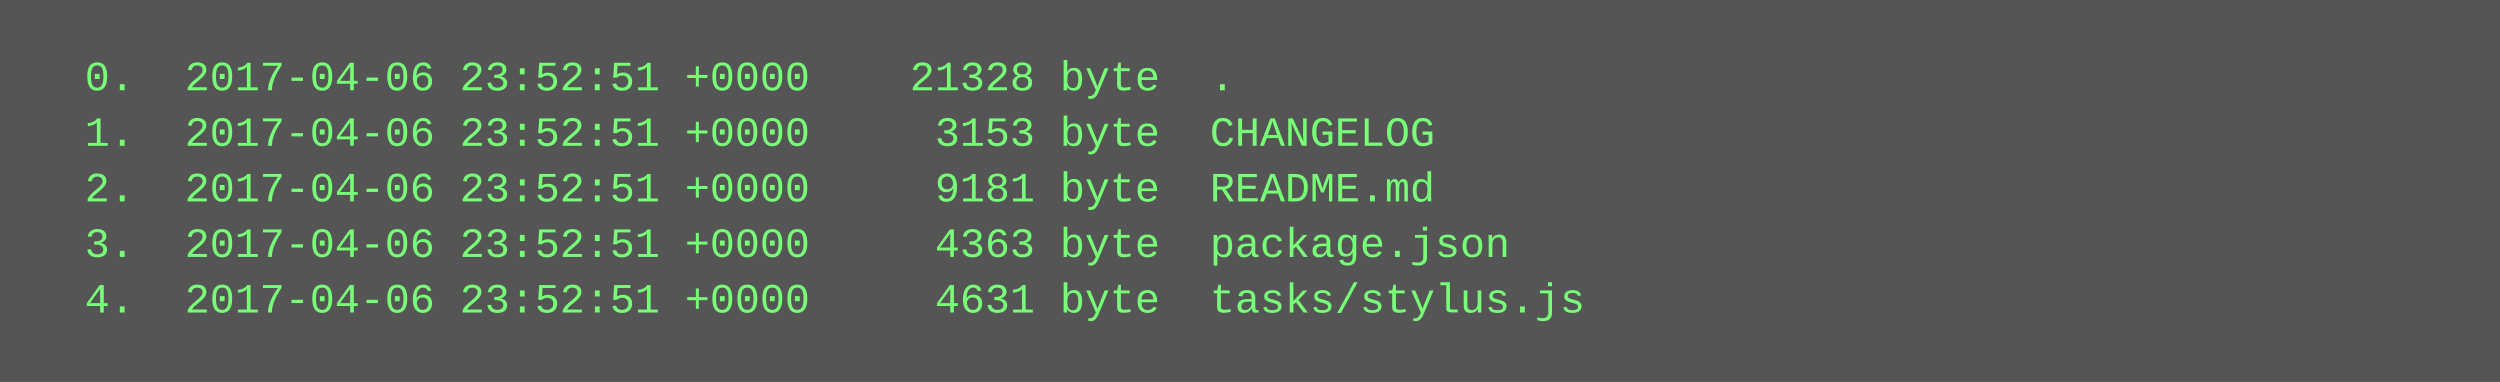
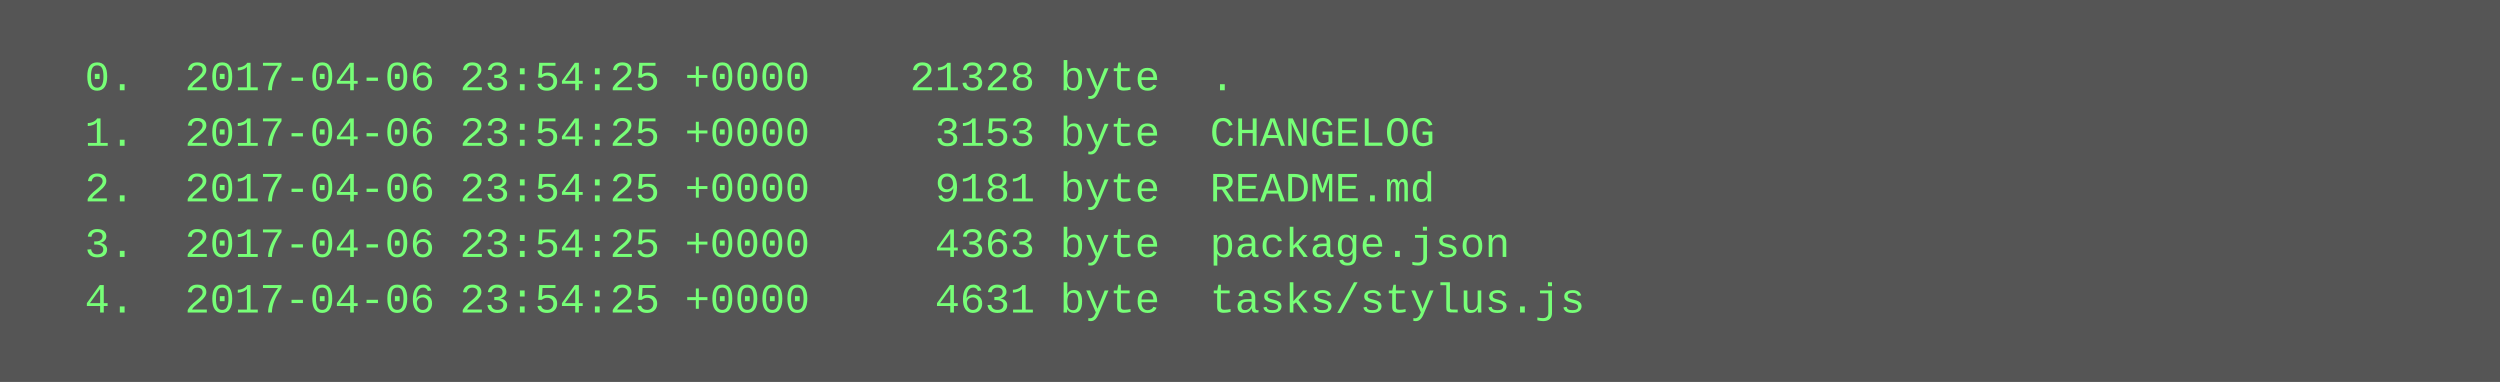
<svg xmlns="http://www.w3.org/2000/svg" height="110" width="720">
  <rect height="110" fill="#555" width="720" />
  <text fill="#7f7" font-family="Courier New" font-size="12" xml:space="preserve">
-     <tspan x="10" y="26">  0.  2017-04-06 23:52:51 +0000    21328 byte  .</tspan>
-     <tspan x="10" y="42">  1.  2017-04-06 23:52:51 +0000     3153 byte  CHANGELOG</tspan>
-     <tspan x="10" y="58">  2.  2017-04-06 23:52:51 +0000     9181 byte  README.md</tspan>
-     <tspan x="10" y="74">  3.  2017-04-06 23:52:51 +0000     4363 byte  package.json</tspan>
-     <tspan x="10" y="90">  4.  2017-04-06 23:52:51 +0000     4631 byte  tasks/stylus.js</tspan>
+     <tspan x="10" y="26">  0.  2017-04-06 23:54:25 +0000    21328 byte  .</tspan>
+     <tspan x="10" y="42">  1.  2017-04-06 23:54:25 +0000     3153 byte  CHANGELOG</tspan>
+     <tspan x="10" y="58">  2.  2017-04-06 23:54:25 +0000     9181 byte  README.md</tspan>
+     <tspan x="10" y="74">  3.  2017-04-06 23:54:25 +0000     4363 byte  package.json</tspan>
+     <tspan x="10" y="90">  4.  2017-04-06 23:54:25 +0000     4631 byte  tasks/stylus.js</tspan>
  </text>
</svg>
